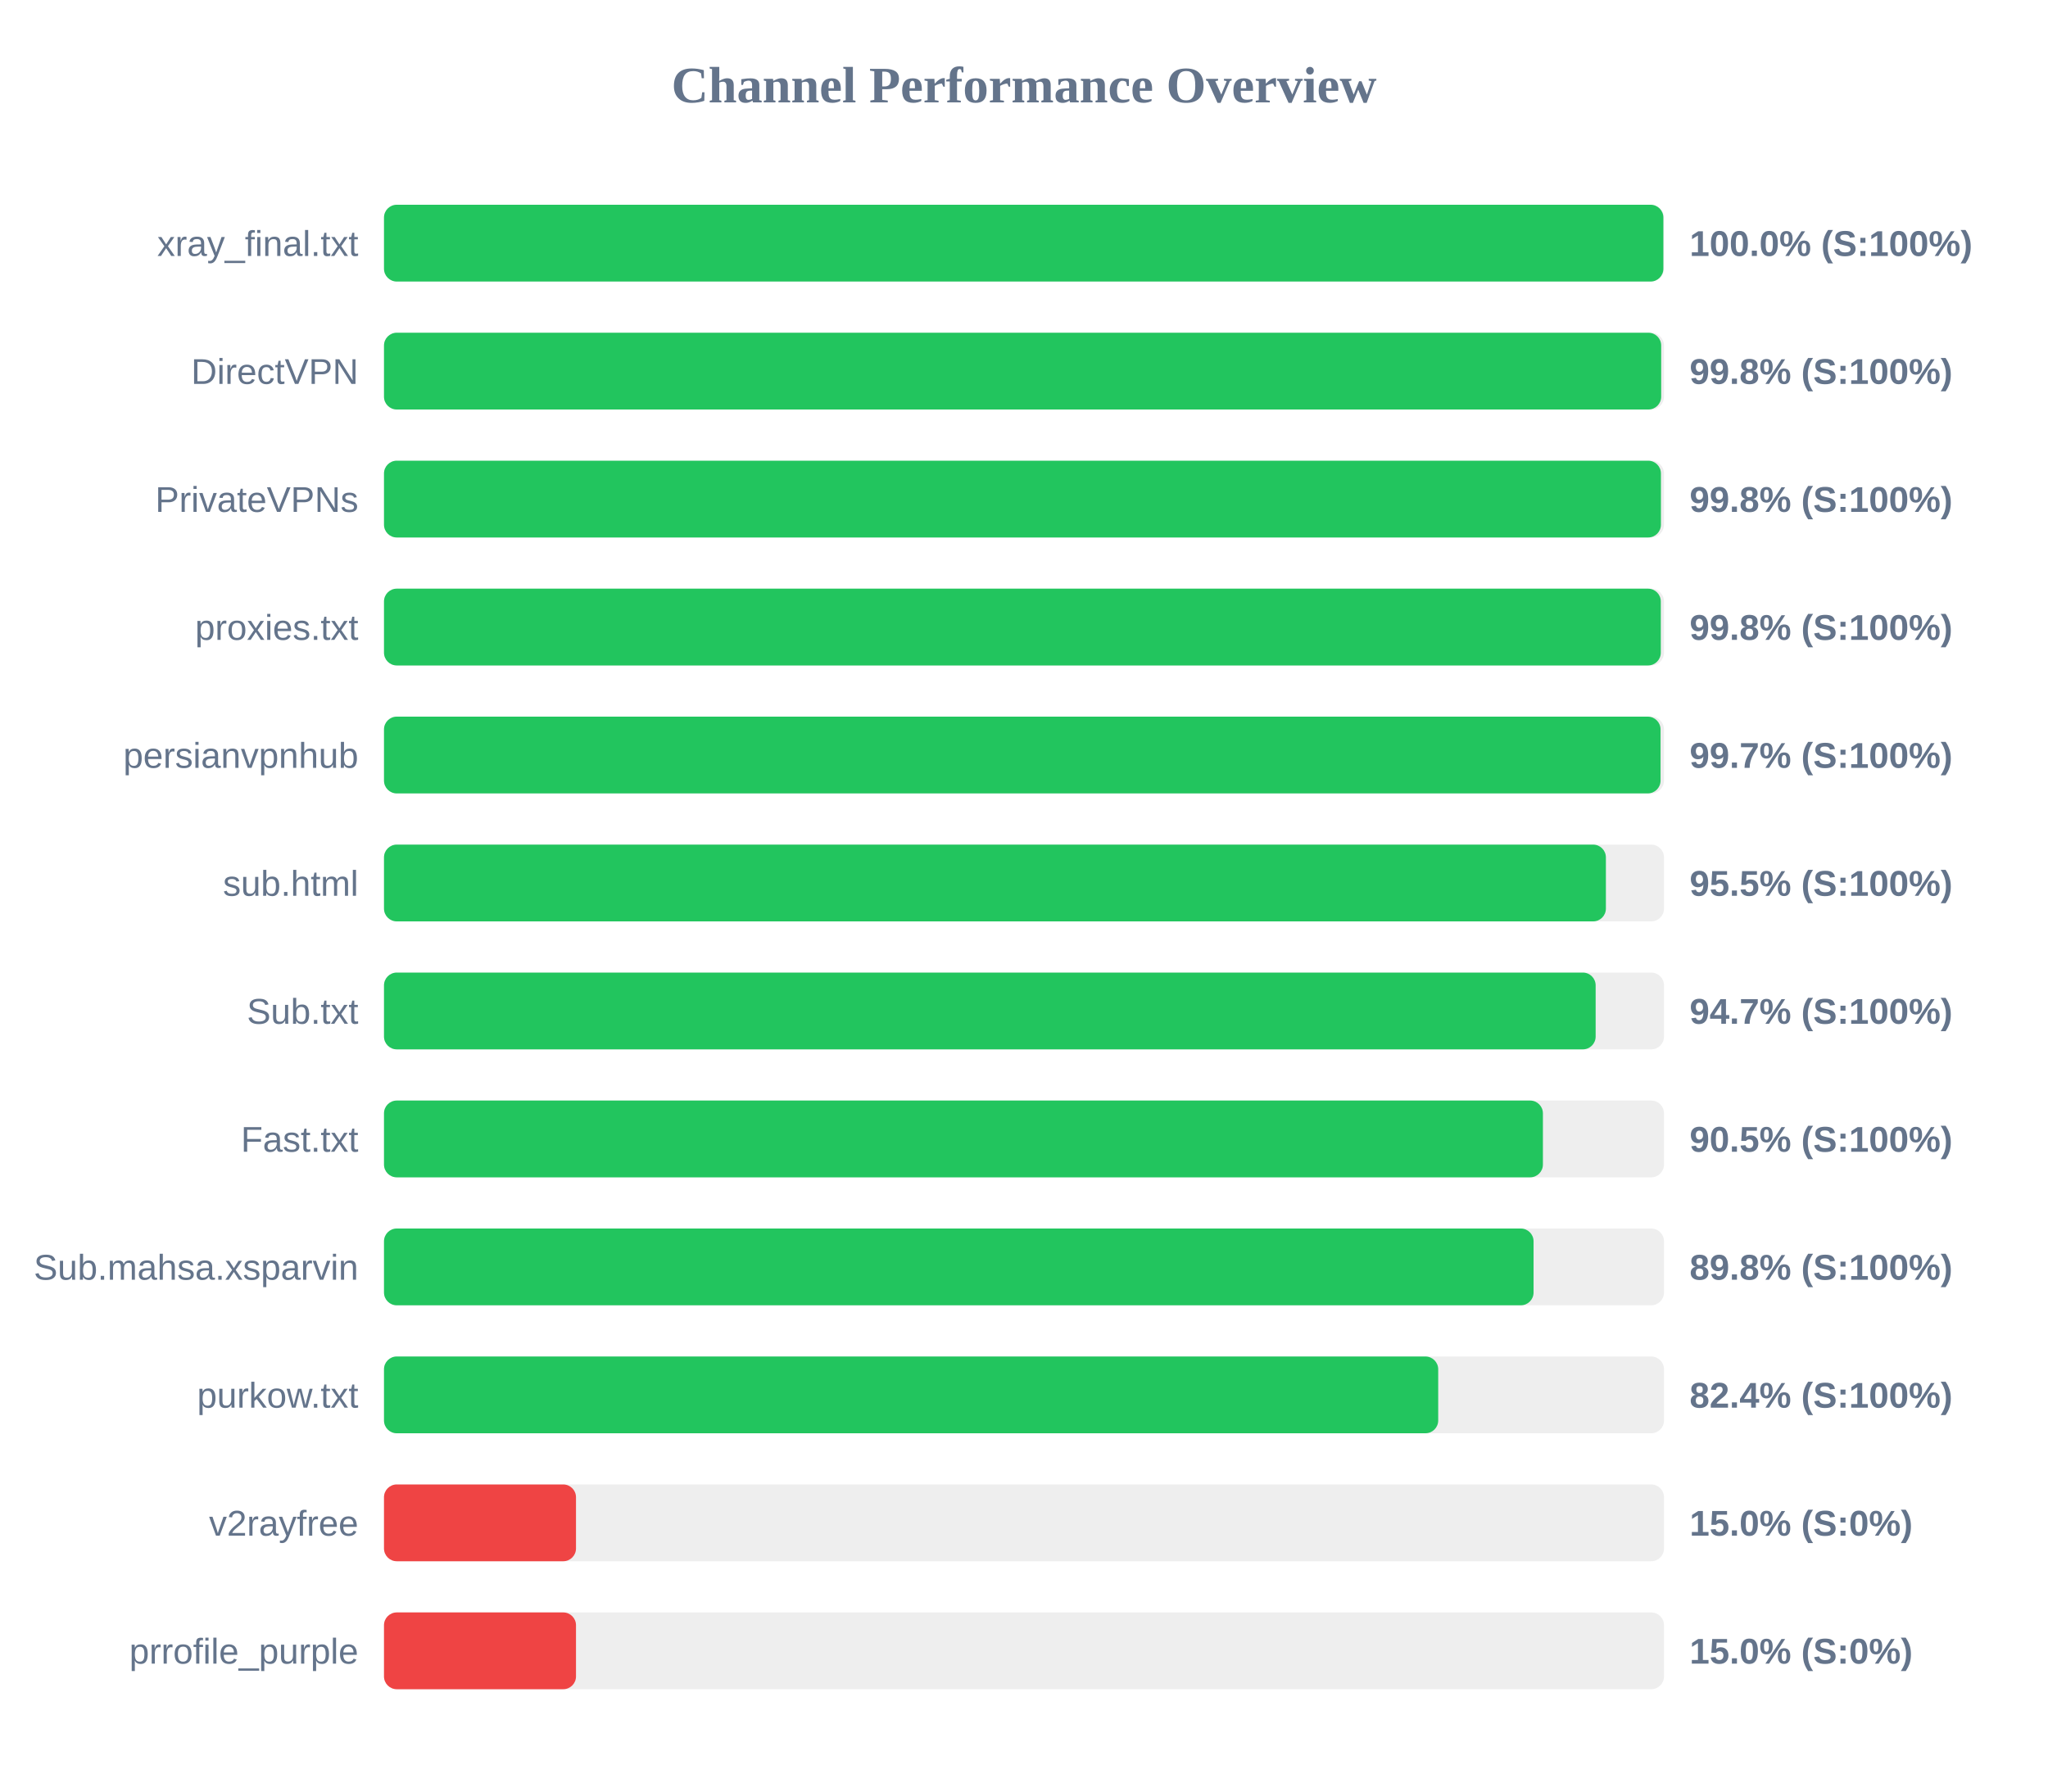
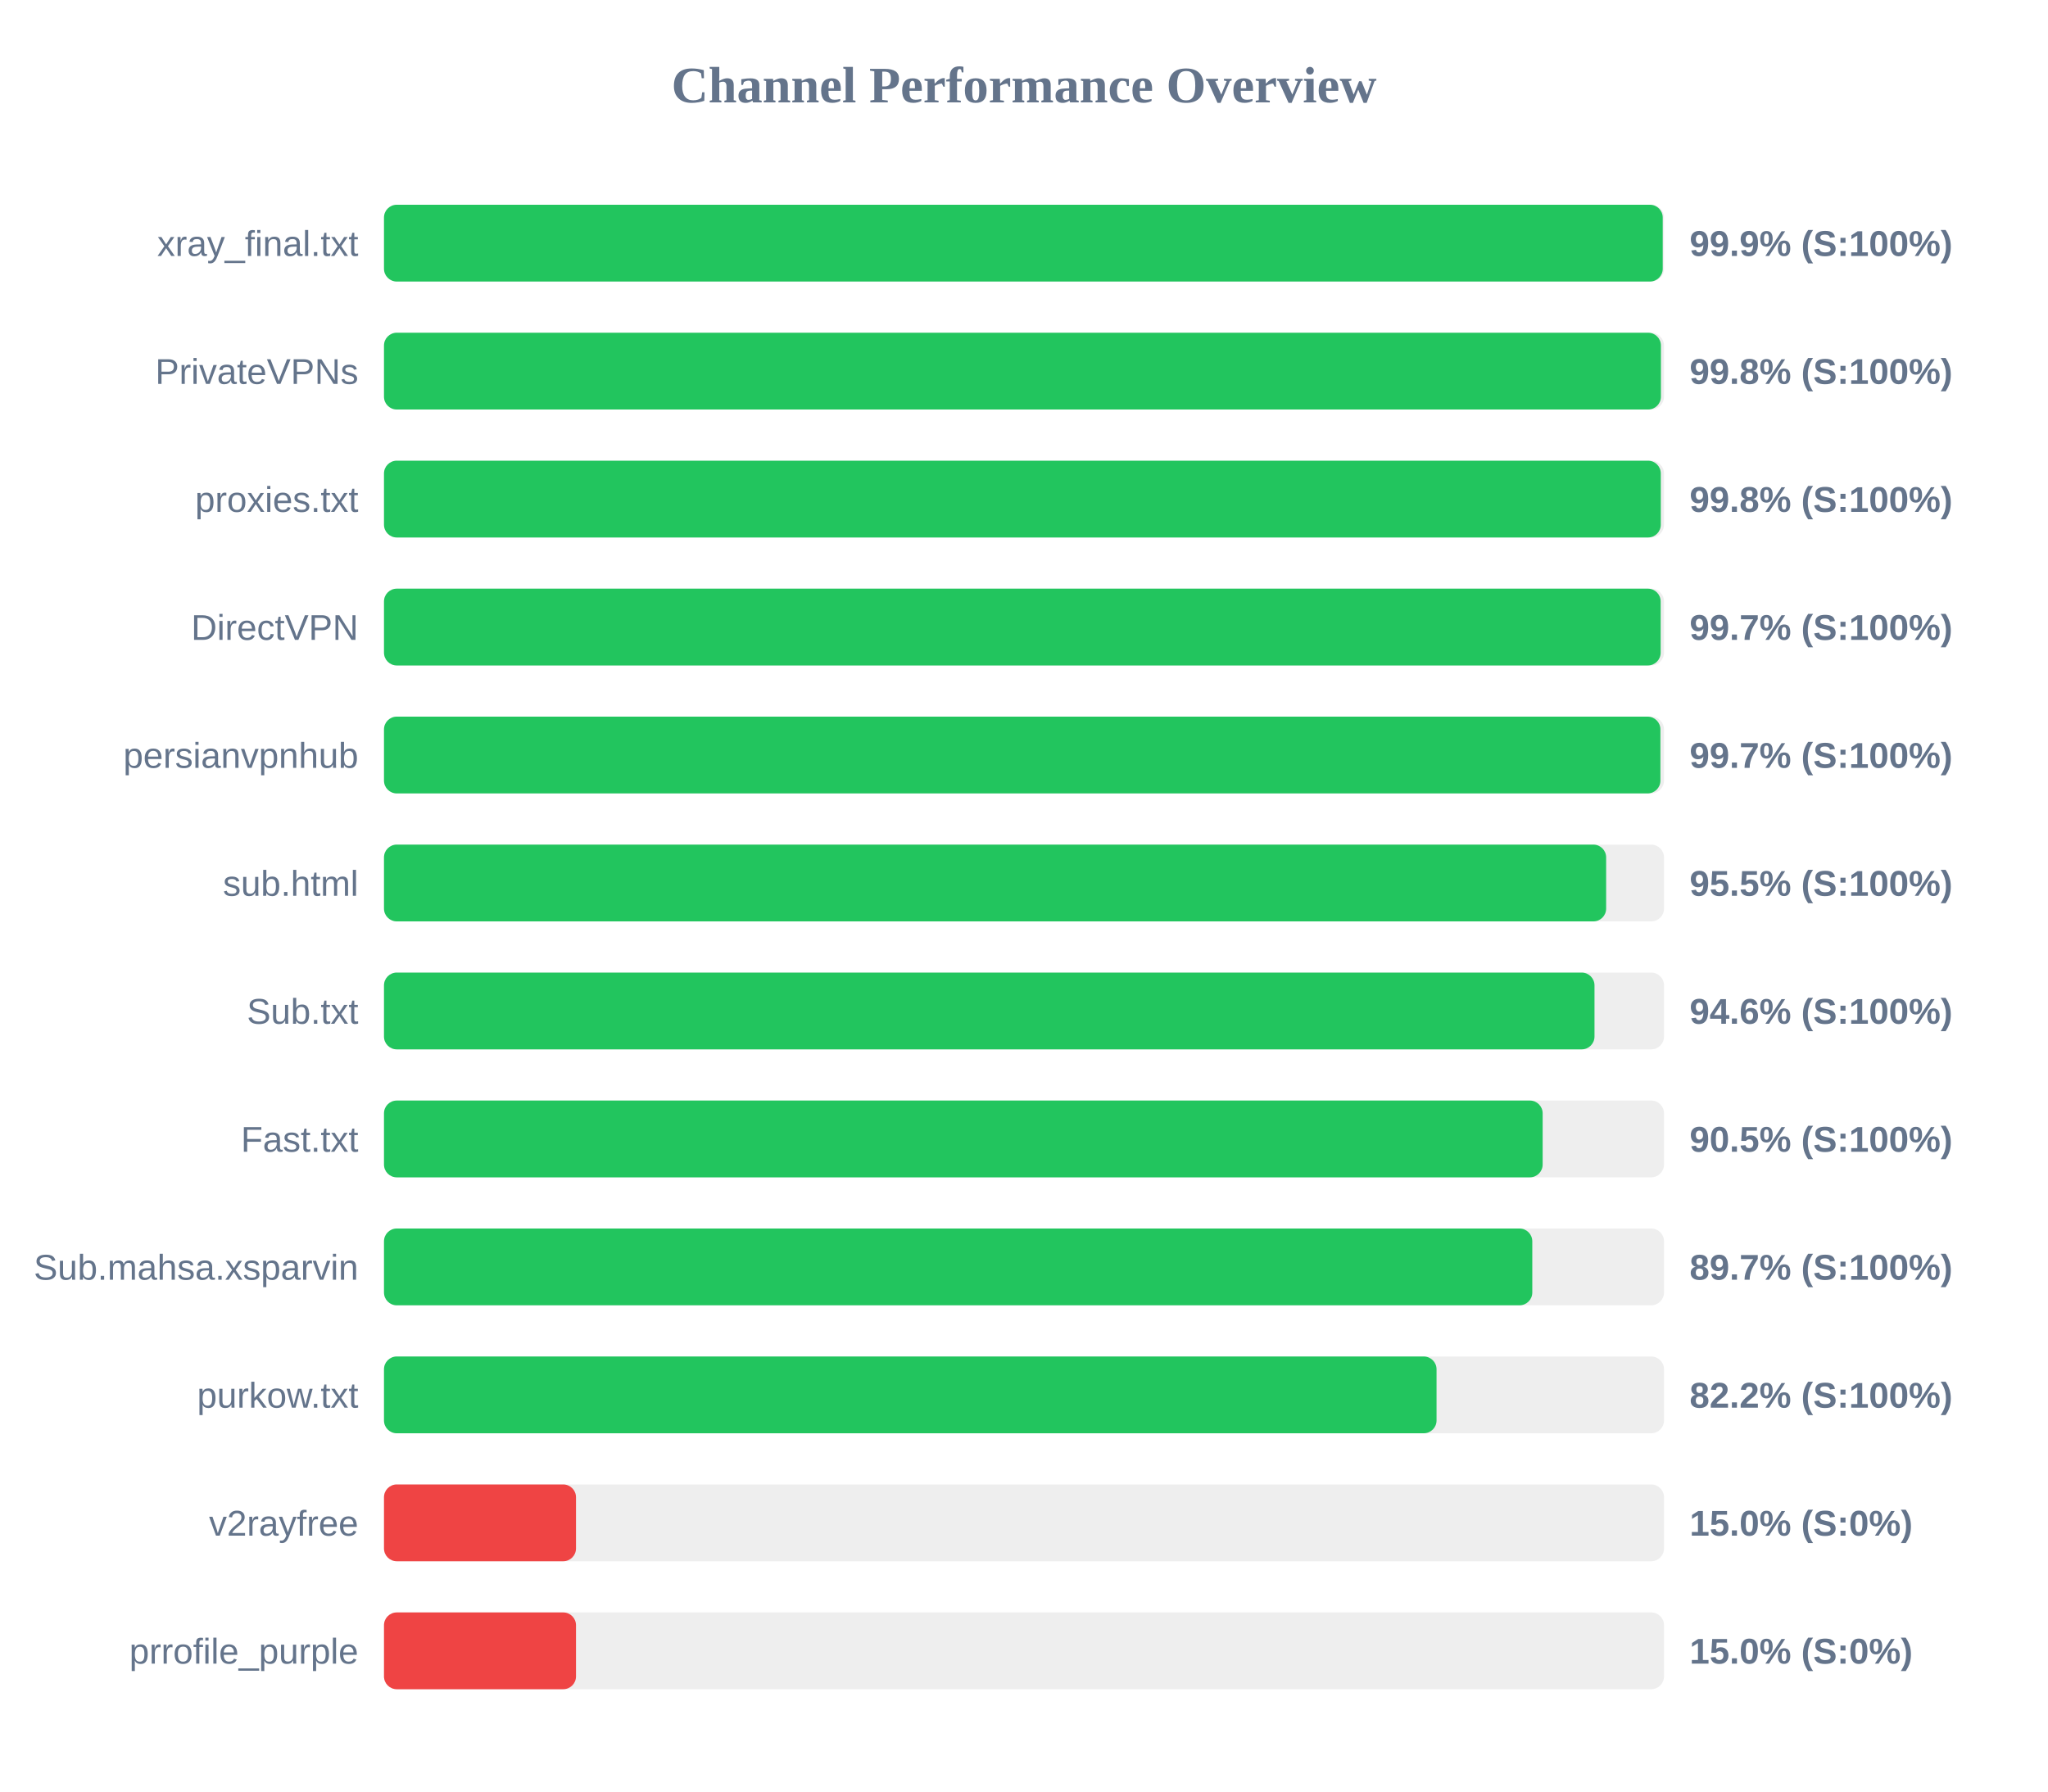
<svg xmlns="http://www.w3.org/2000/svg" width="800" height="700" version="1.1">
  <style>
        .row { font: 14px Arial; fill: #64748b; }
        .score { font: bold 14px Arial; fill: #64748b; }
    </style>
  <text x="400" y="40" text-anchor="middle" font-size="20px" font-weight="bold" fill="#64748b">Channel Performance Overview</text>
  <rect x="150" y="80" width="500" height="30" fill="#eee" rx="5" />
-   <rect x="150" y="80" width="499.75" height="30" fill="#22c55e" rx="5" />
+   <rect x="150" y="80" width="499.5" height="30" fill="#22c55e" rx="5" />
  <text x="140" y="100" text-anchor="end" class="row">xray_final.txt</text>
-   <text x="660" y="100" text-anchor="start" class="score">100.0% (S:100%)</text>
+   <text x="660" y="100" text-anchor="start" class="score">99.9% (S:100%)</text>
  <rect x="150" y="130" width="500" height="30" fill="#eee" rx="5" />
-   <rect x="150" y="130" width="498.9" height="30" fill="#22c55e" rx="5" />
-   <text x="140" y="150" text-anchor="end" class="row">DirectVPN</text>
+   <rect x="150" y="130" width="498.8" height="30" fill="#22c55e" rx="5" />
+   <text x="140" y="150" text-anchor="end" class="row">PrivateVPNs</text>
  <text x="660" y="150" text-anchor="start" class="score">99.8% (S:100%)</text>
  <rect x="150" y="180" width="500" height="30" fill="#eee" rx="5" />
-   <rect x="150" y="180" width="498.8" height="30" fill="#22c55e" rx="5" />
-   <text x="140" y="200" text-anchor="end" class="row">PrivateVPNs</text>
+   <rect x="150" y="180" width="498.75" height="30" fill="#22c55e" rx="5" />
+   <text x="140" y="200" text-anchor="end" class="row">proxies.txt</text>
  <text x="660" y="200" text-anchor="start" class="score">99.8% (S:100%)</text>
  <rect x="150" y="230" width="500" height="30" fill="#eee" rx="5" />
-   <rect x="150" y="230" width="498.75" height="30" fill="#22c55e" rx="5" />
-   <text x="140" y="250" text-anchor="end" class="row">proxies.txt</text>
-   <text x="660" y="250" text-anchor="start" class="score">99.8% (S:100%)</text>
+   <rect x="150" y="230" width="498.7" height="30" fill="#22c55e" rx="5" />
+   <text x="140" y="250" text-anchor="end" class="row">DirectVPN</text>
+   <text x="660" y="250" text-anchor="start" class="score">99.7% (S:100%)</text>
  <rect x="150" y="280" width="500" height="30" fill="#eee" rx="5" />
-   <rect x="150" y="280" width="498.65" height="30" fill="#22c55e" rx="5" />
+   <rect x="150" y="280" width="498.6" height="30" fill="#22c55e" rx="5" />
  <text x="140" y="300" text-anchor="end" class="row">persianvpnhub</text>
  <text x="660" y="300" text-anchor="start" class="score">99.7% (S:100%)</text>
  <rect x="150" y="330" width="500" height="30" fill="#eee" rx="5" />
-   <rect x="150" y="330" width="477.3" height="30" fill="#22c55e" rx="5" />
+   <rect x="150" y="330" width="477.4" height="30" fill="#22c55e" rx="5" />
  <text x="140" y="350" text-anchor="end" class="row">sub.html</text>
  <text x="660" y="350" text-anchor="start" class="score">95.5% (S:100%)</text>
  <rect x="150" y="380" width="500" height="30" fill="#eee" rx="5" />
-   <rect x="150" y="380" width="473.3" height="30" fill="#22c55e" rx="5" />
+   <rect x="150" y="380" width="472.85" height="30" fill="#22c55e" rx="5" />
  <text x="140" y="400" text-anchor="end" class="row">Sub.txt</text>
-   <text x="660" y="400" text-anchor="start" class="score">94.7% (S:100%)</text>
+   <text x="660" y="400" text-anchor="start" class="score">94.6% (S:100%)</text>
  <rect x="150" y="430" width="500" height="30" fill="#eee" rx="5" />
-   <rect x="150" y="430" width="452.7" height="30" fill="#22c55e" rx="5" />
+   <rect x="150" y="430" width="452.6" height="30" fill="#22c55e" rx="5" />
  <text x="140" y="450" text-anchor="end" class="row">Fast.txt</text>
  <text x="660" y="450" text-anchor="start" class="score">90.5% (S:100%)</text>
  <rect x="150" y="480" width="500" height="30" fill="#eee" rx="5" />
-   <rect x="150" y="480" width="449.05" height="30" fill="#22c55e" rx="5" />
+   <rect x="150" y="480" width="448.55" height="30" fill="#22c55e" rx="5" />
  <text x="140" y="500" text-anchor="end" class="row">Sub.mahsa.xsparvin</text>
-   <text x="660" y="500" text-anchor="start" class="score">89.8% (S:100%)</text>
+   <text x="660" y="500" text-anchor="start" class="score">89.7% (S:100%)</text>
  <rect x="150" y="530" width="500" height="30" fill="#eee" rx="5" />
-   <rect x="150" y="530" width="411.8" height="30" fill="#22c55e" rx="5" />
+   <rect x="150" y="530" width="411.15" height="30" fill="#22c55e" rx="5" />
  <text x="140" y="550" text-anchor="end" class="row">purkow.txt</text>
-   <text x="660" y="550" text-anchor="start" class="score">82.4% (S:100%)</text>
+   <text x="660" y="550" text-anchor="start" class="score">82.2% (S:100%)</text>
  <rect x="150" y="580" width="500" height="30" fill="#eee" rx="5" />
  <rect x="150" y="580" width="75.0" height="30" fill="#ef4444" rx="5" />
  <text x="140" y="600" text-anchor="end" class="row">v2rayfree</text>
  <text x="660" y="600" text-anchor="start" class="score">15.0% (S:0%)</text>
  <rect x="150" y="630" width="500" height="30" fill="#eee" rx="5" />
  <rect x="150" y="630" width="75.0" height="30" fill="#ef4444" rx="5" />
  <text x="140" y="650" text-anchor="end" class="row">prrofile_purple</text>
  <text x="660" y="650" text-anchor="start" class="score">15.0% (S:0%)</text>
</svg>
